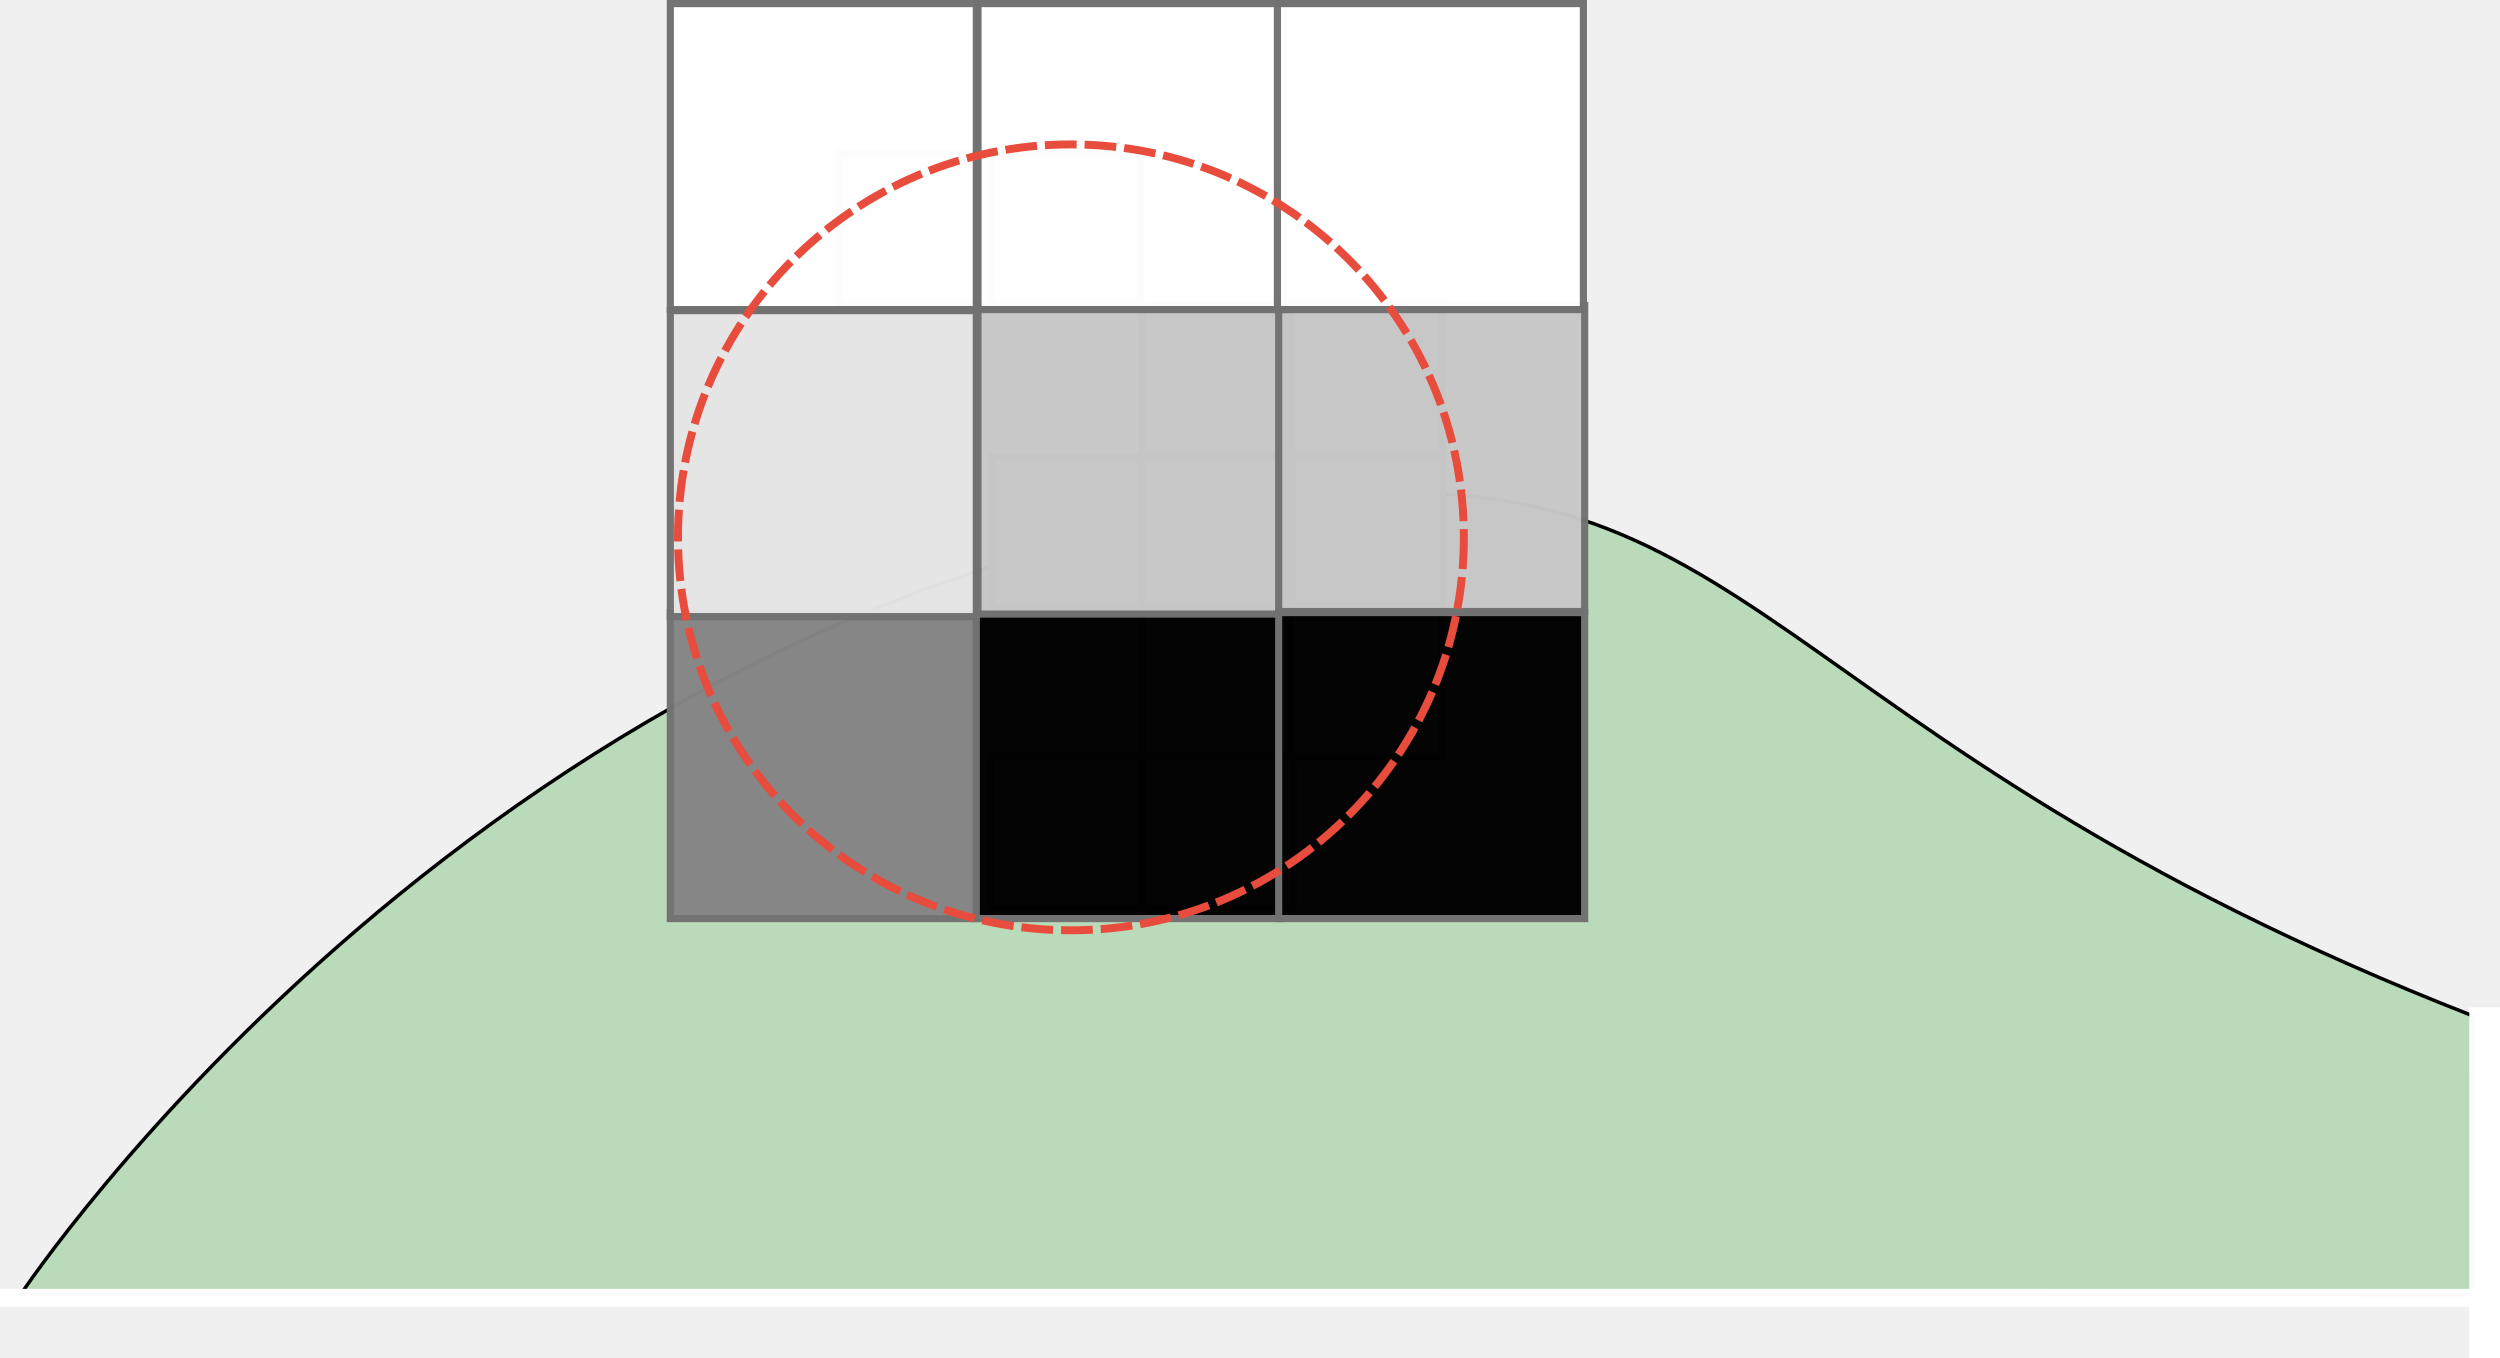
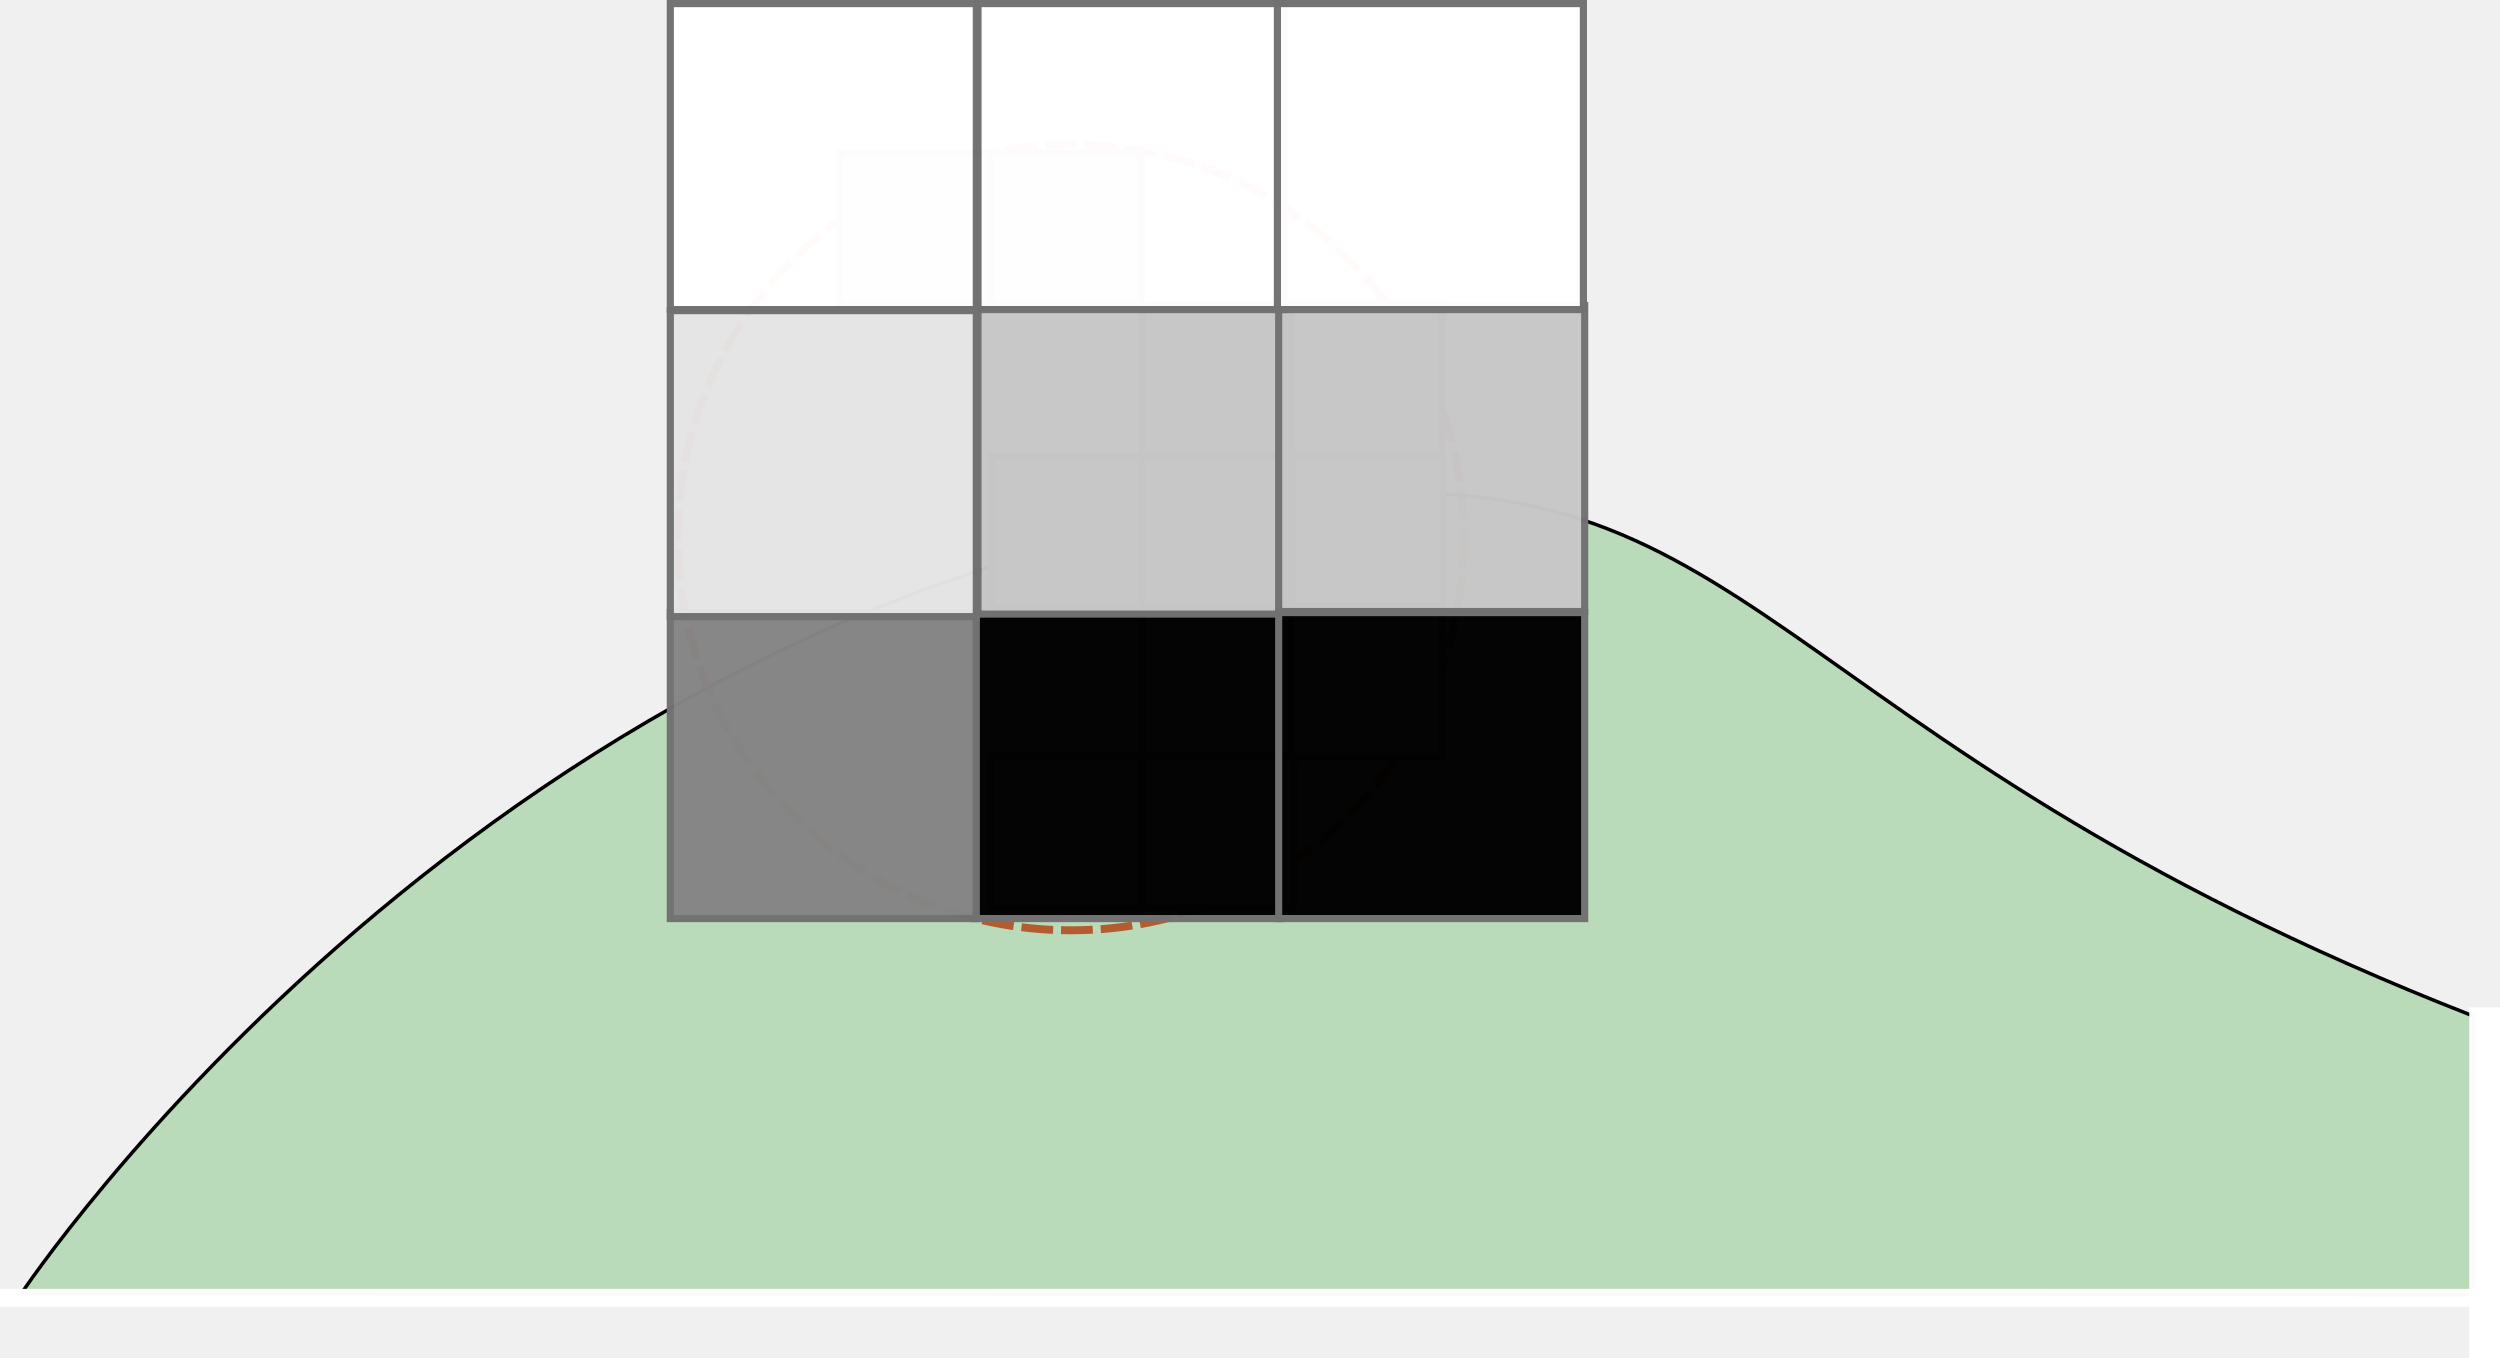
<svg xmlns="http://www.w3.org/2000/svg" width="98.475mm" height="53.49mm" viewBox="0 0 348.929 189.533" id="svg3518" version="1.1">
  <defs id="defs3520" />
  <g id="layer1" transform="translate(-201.0136,-430.9435)">
+     <circle r="54.843" cy="505.943" cx="350.483" id="path2991-8-9" style="fill:none;fill-opacity:0.224;stroke:#e74c3c;stroke-width:1.108;stroke-miterlimit:4;stroke-dasharray:4.432, 1.108;stroke-dashoffset:0;stroke-opacity:1" />
    <path id="path2987" d="m 203.972,611.509 c 0,0 65.592,-98.962 179.758,-110.908 62.677,-7.162 62.922,33.293 162.51,72.16 l -0.075,38.898 z" style="fill:#009700;fill-opacity:0.224;stroke:#000000;stroke-width:0.493px;stroke-linecap:butt;stroke-linejoin:miter;stroke-opacity:1" />
    <rect style="opacity:0.98;fill:#c7c7c7;fill-opacity:1;stroke:#717171;stroke-width:1;stroke-miterlimit:4;stroke-dasharray:none;stroke-dashoffset:0;stroke-opacity:1" id="rect4531-0" width="21.102" height="21.102" x="339.206" y="452.351" />
    <rect style="opacity:0.98;fill:#c7c7c7;fill-opacity:1;stroke:#717171;stroke-width:1;stroke-miterlimit:4;stroke-dasharray:none;stroke-dashoffset:0;stroke-opacity:1" id="rect4531-0-4" width="21.102" height="21.102" x="318.2" y="452.351" />
    <rect style="opacity:0.98;fill:#c7c7c7;fill-opacity:1;stroke:#717171;stroke-width:1;stroke-miterlimit:4;stroke-dasharray:none;stroke-dashoffset:0;stroke-opacity:1" id="rect4531-0-8-81-2" width="21.102" height="21.102" x="360.435" y="473.515" />
    <rect style="opacity:0.98;fill:#c7c7c7;fill-opacity:1;stroke:#717171;stroke-width:1;stroke-miterlimit:4;stroke-dasharray:none;stroke-dashoffset:0;stroke-opacity:1" id="rect4531-0-8-81-2-7" width="21.102" height="21.102" x="339.431" y="494.678" />
    <rect style="opacity:0.98;fill:#c7c7c7;fill-opacity:1;stroke:#717171;stroke-width:1;stroke-miterlimit:4;stroke-dasharray:none;stroke-dashoffset:0;stroke-opacity:1" id="rect4531-0-8-81-0-1" width="21.102" height="21.102" x="360.366" y="494.678" />
    <rect style="opacity:0.98;fill:#c7c7c7;fill-opacity:1;stroke:#717171;stroke-width:1;stroke-miterlimit:4;stroke-dasharray:none;stroke-dashoffset:0;stroke-opacity:1" id="rect4531-0-8-81-2-9" width="21.102" height="21.102" x="360.48" y="515.59" />
    <rect style="opacity:0.98;fill:#c7c7c7;fill-opacity:1;stroke:#717171;stroke-width:1;stroke-miterlimit:4;stroke-dasharray:none;stroke-dashoffset:0;stroke-opacity:1" id="rect4531-0-8-8-1" width="21.102" height="21.102" x="339.253" y="536.54" />
    <rect style="opacity:0.98;fill:#c7c7c7;fill-opacity:1;stroke:#717171;stroke-width:1;stroke-miterlimit:4;stroke-dasharray:none;stroke-dashoffset:0;stroke-opacity:1" id="rect4531-0-8-81-2-4" width="21.102" height="21.102" x="360.48" y="536.54" />
    <rect style="opacity:0.98;fill:#c7c7c7;fill-opacity:1;stroke:#717171;stroke-width:1;stroke-miterlimit:4;stroke-dasharray:none;stroke-dashoffset:0;stroke-opacity:1" id="rect4531-0-8-81-0-1-5-7" width="21.102" height="21.102" x="494.791" y="-402.4" transform="matrix(0,1,-1,0,0,0)" />
    <rect style="opacity:0.98;fill:#c7c7c7;fill-opacity:1;stroke:#717171;stroke-width:1;stroke-miterlimit:4;stroke-dasharray:none;stroke-dashoffset:0;stroke-opacity:1" id="rect4531-0-8-81-0-1-6-0" width="21.102" height="21.102" x="473.269" y="-402.306" transform="matrix(0,1,-1,0,0,0)" />
    <rect style="opacity:0.98;fill:#c7c7c7;fill-opacity:1;stroke:#717171;stroke-width:1;stroke-miterlimit:4;stroke-dasharray:none;stroke-dashoffset:0;stroke-opacity:1" id="rect4531-0-8-81-0-1-5-7-0" width="21.102" height="21.102" x="515.472" y="-402.297" transform="matrix(0,1,-1,0,0,0)" />
    <rect style="opacity:0.98;fill:#ffffff;fill-opacity:1;stroke:none;stroke-width:1;stroke-miterlimit:4;stroke-dasharray:none;stroke-dashoffset:0;stroke-opacity:1" id="rect4760" width="347.143" height="2.5" x="201.014" y="610.834" />
    <rect style="opacity:0.98;fill:#ffffff;fill-opacity:1;stroke:none;stroke-width:1;stroke-miterlimit:4;stroke-dasharray:none;stroke-dashoffset:0;stroke-opacity:1" id="rect4762" width="4.286" height="48.929" x="545.656" y="571.548" />
    <rect style="opacity:0.98;fill:#000000;fill-opacity:1;stroke:#717171;stroke-width:1;stroke-miterlimit:4;stroke-dasharray:none;stroke-dashoffset:0;stroke-opacity:1" id="rect4531-0-8-8-0-7" width="42.709" height="42.709" x="336.981" y="516.444" />
    <rect style="opacity:0.98;fill:#c7c7c7;fill-opacity:1;stroke:#717171;stroke-width:1;stroke-miterlimit:4;stroke-dasharray:none;stroke-dashoffset:0;stroke-opacity:1" id="rect4531-0-8-8-0-2" width="42.709" height="42.709" x="337.516" y="473.944" />
    <rect style="opacity:0.98;fill:#000000;fill-opacity:1;stroke:#717171;stroke-width:1;stroke-miterlimit:4;stroke-dasharray:none;stroke-dashoffset:0;stroke-opacity:1" id="rect4531-0-8-8-0-8" width="42.709" height="42.709" x="379.481" y="516.444" />
    <rect style="opacity:0.98;fill:#c7c7c7;fill-opacity:1;stroke:#717171;stroke-width:1;stroke-miterlimit:4;stroke-dasharray:none;stroke-dashoffset:0;stroke-opacity:1" id="rect4531-0-8-8-0-5" width="42.709" height="42.709" x="379.481" y="473.586" />
    <rect style="opacity:0.98;fill:#858585;fill-opacity:1;stroke:#717171;stroke-width:1;stroke-miterlimit:4;stroke-dasharray:none;stroke-dashoffset:0;stroke-opacity:1" id="rect4531-0-8-8-0-79" width="42.709" height="42.709" x="294.57" y="516.444" />
    <rect style="opacity:0.98;fill:#ffffff;fill-opacity:1;stroke:#717171;stroke-width:1;stroke-miterlimit:4;stroke-dasharray:none;stroke-dashoffset:0;stroke-opacity:1" id="rect4531-0-8-8-0-77" width="42.709" height="42.709" x="337.516" y="431.444" />
    <rect style="opacity:0.98;fill:#ffffff;fill-opacity:1;stroke:#717171;stroke-width:1;stroke-miterlimit:4;stroke-dasharray:none;stroke-dashoffset:0;stroke-opacity:1" id="rect4531-0-8-8-0-73" width="42.709" height="42.709" x="379.302" y="431.444" />
    <rect style="opacity:0.98;fill:#e4e4e4;fill-opacity:1;stroke:#717171;stroke-width:1;stroke-miterlimit:4;stroke-dasharray:none;stroke-dashoffset:0;stroke-opacity:1" id="rect4531-0-8-8-0" width="42.709" height="42.709" x="294.57" y="474.301" />
    <rect style="opacity:0.98;fill:#ffffff;fill-opacity:1;stroke:#717171;stroke-width:1;stroke-miterlimit:4;stroke-dasharray:none;stroke-dashoffset:0;stroke-opacity:1" id="rect4531-0-8-8-0-9" width="42.709" height="42.709" x="294.57" y="431.444" />
-     <circle r="54.843" cy="505.943" cx="350.483" id="path2991-8-9" style="fill:none;fill-opacity:0.224;stroke:#e74c3c;stroke-width:1.108;stroke-miterlimit:4;stroke-dasharray:4.432, 1.108;stroke-dashoffset:0;stroke-opacity:1" />
  </g>
</svg>
